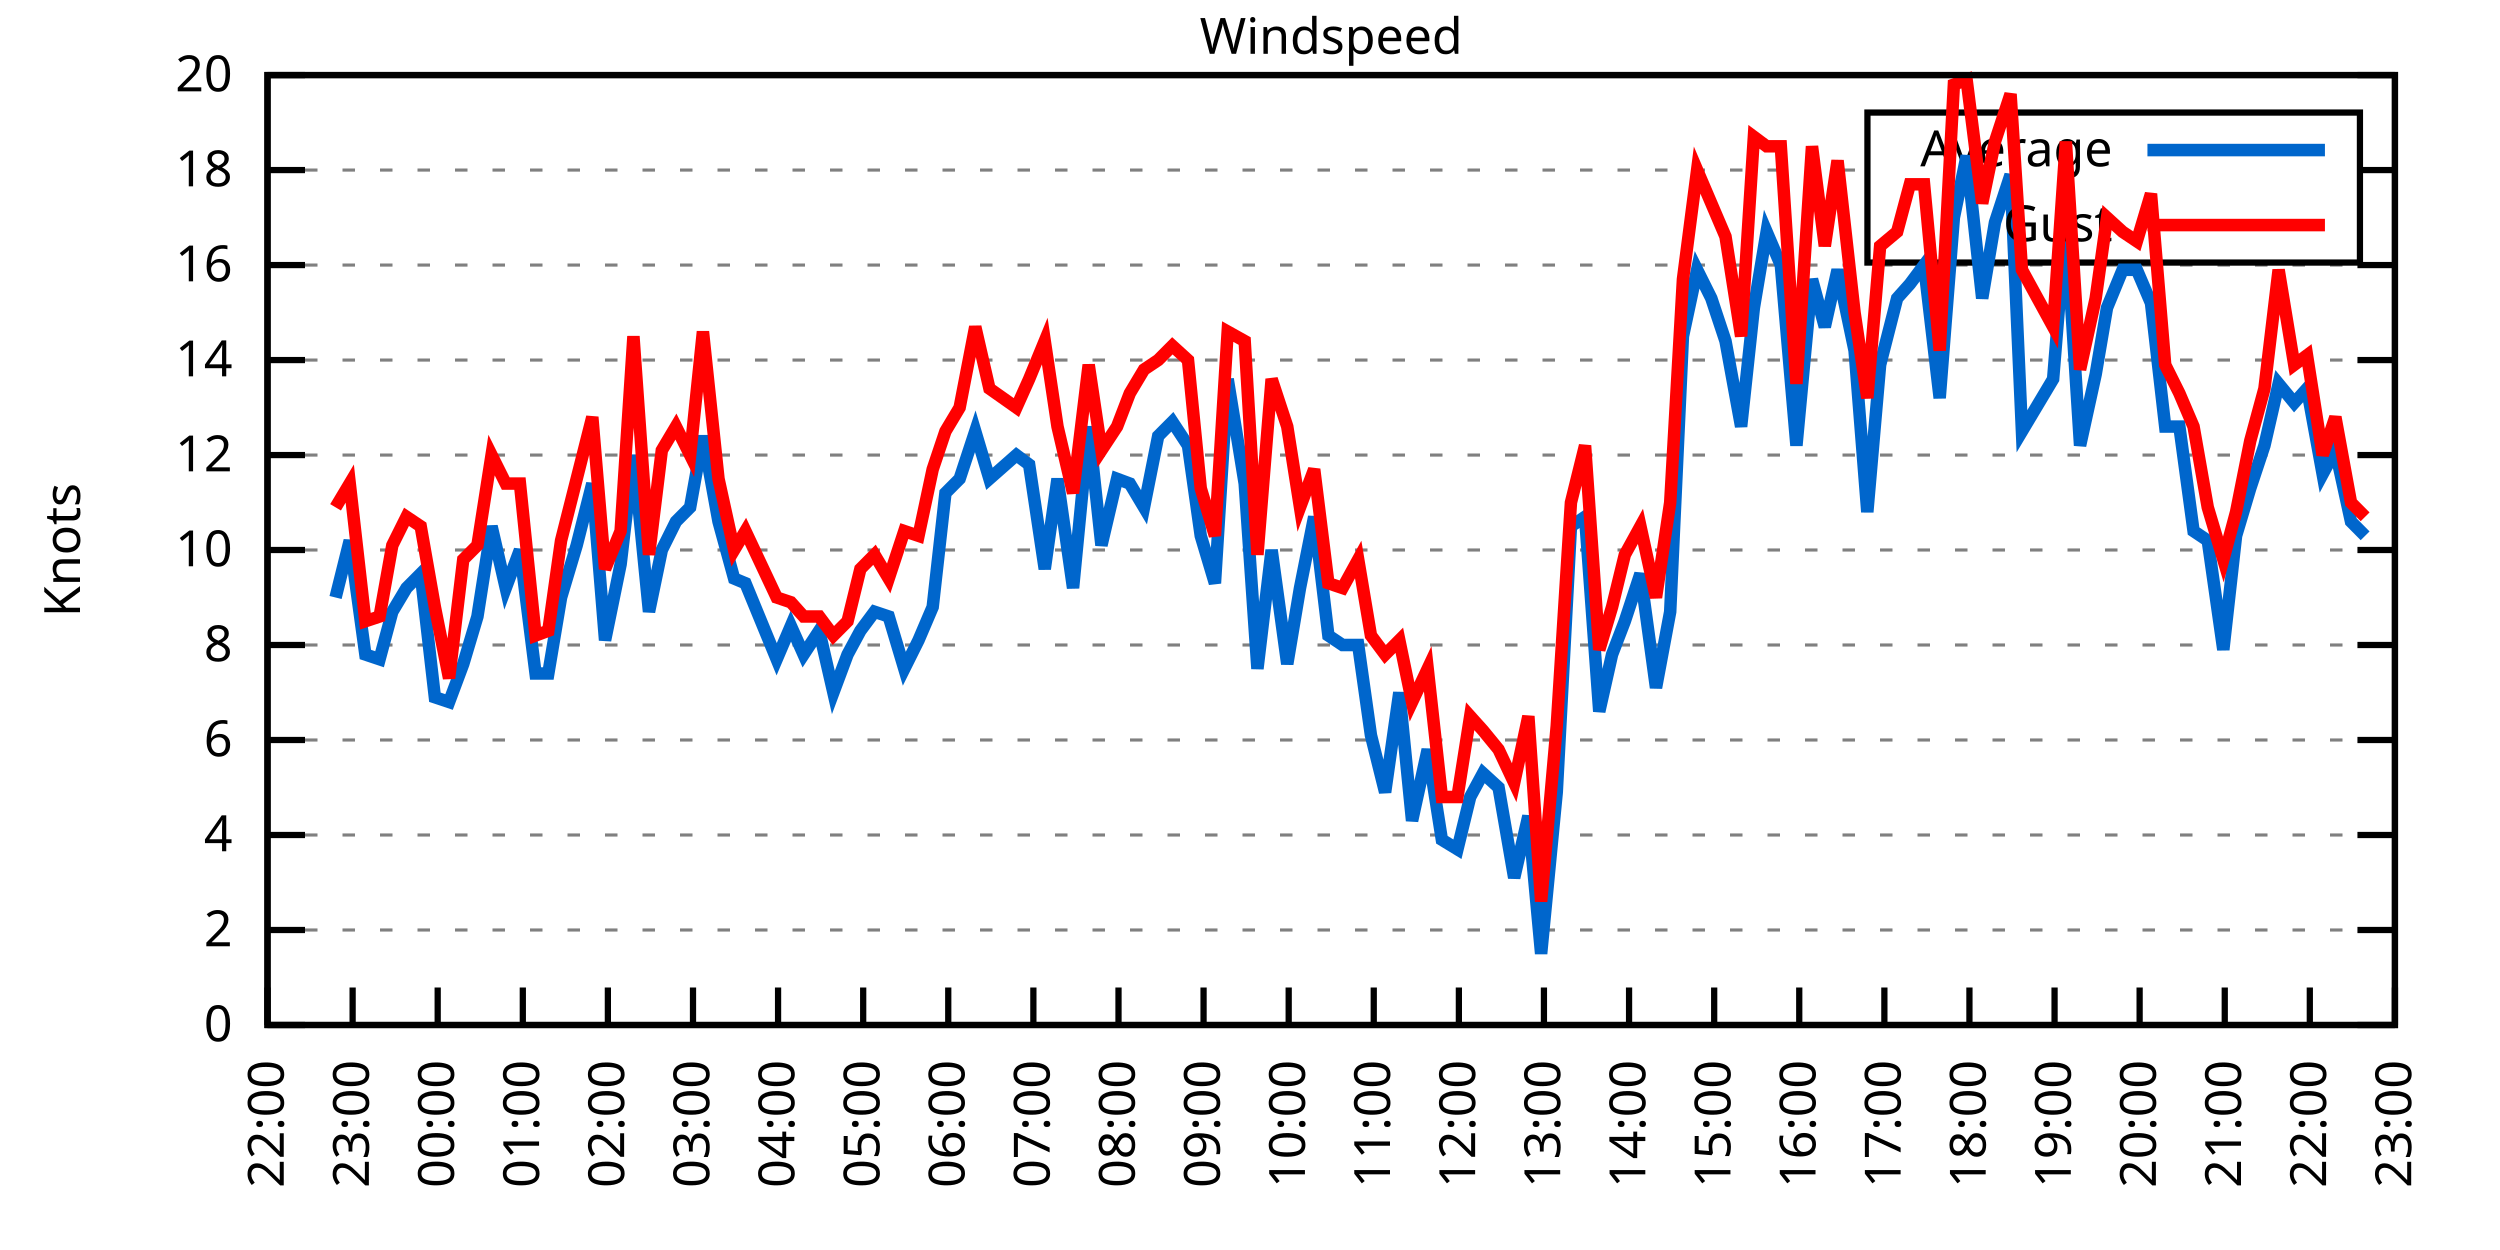
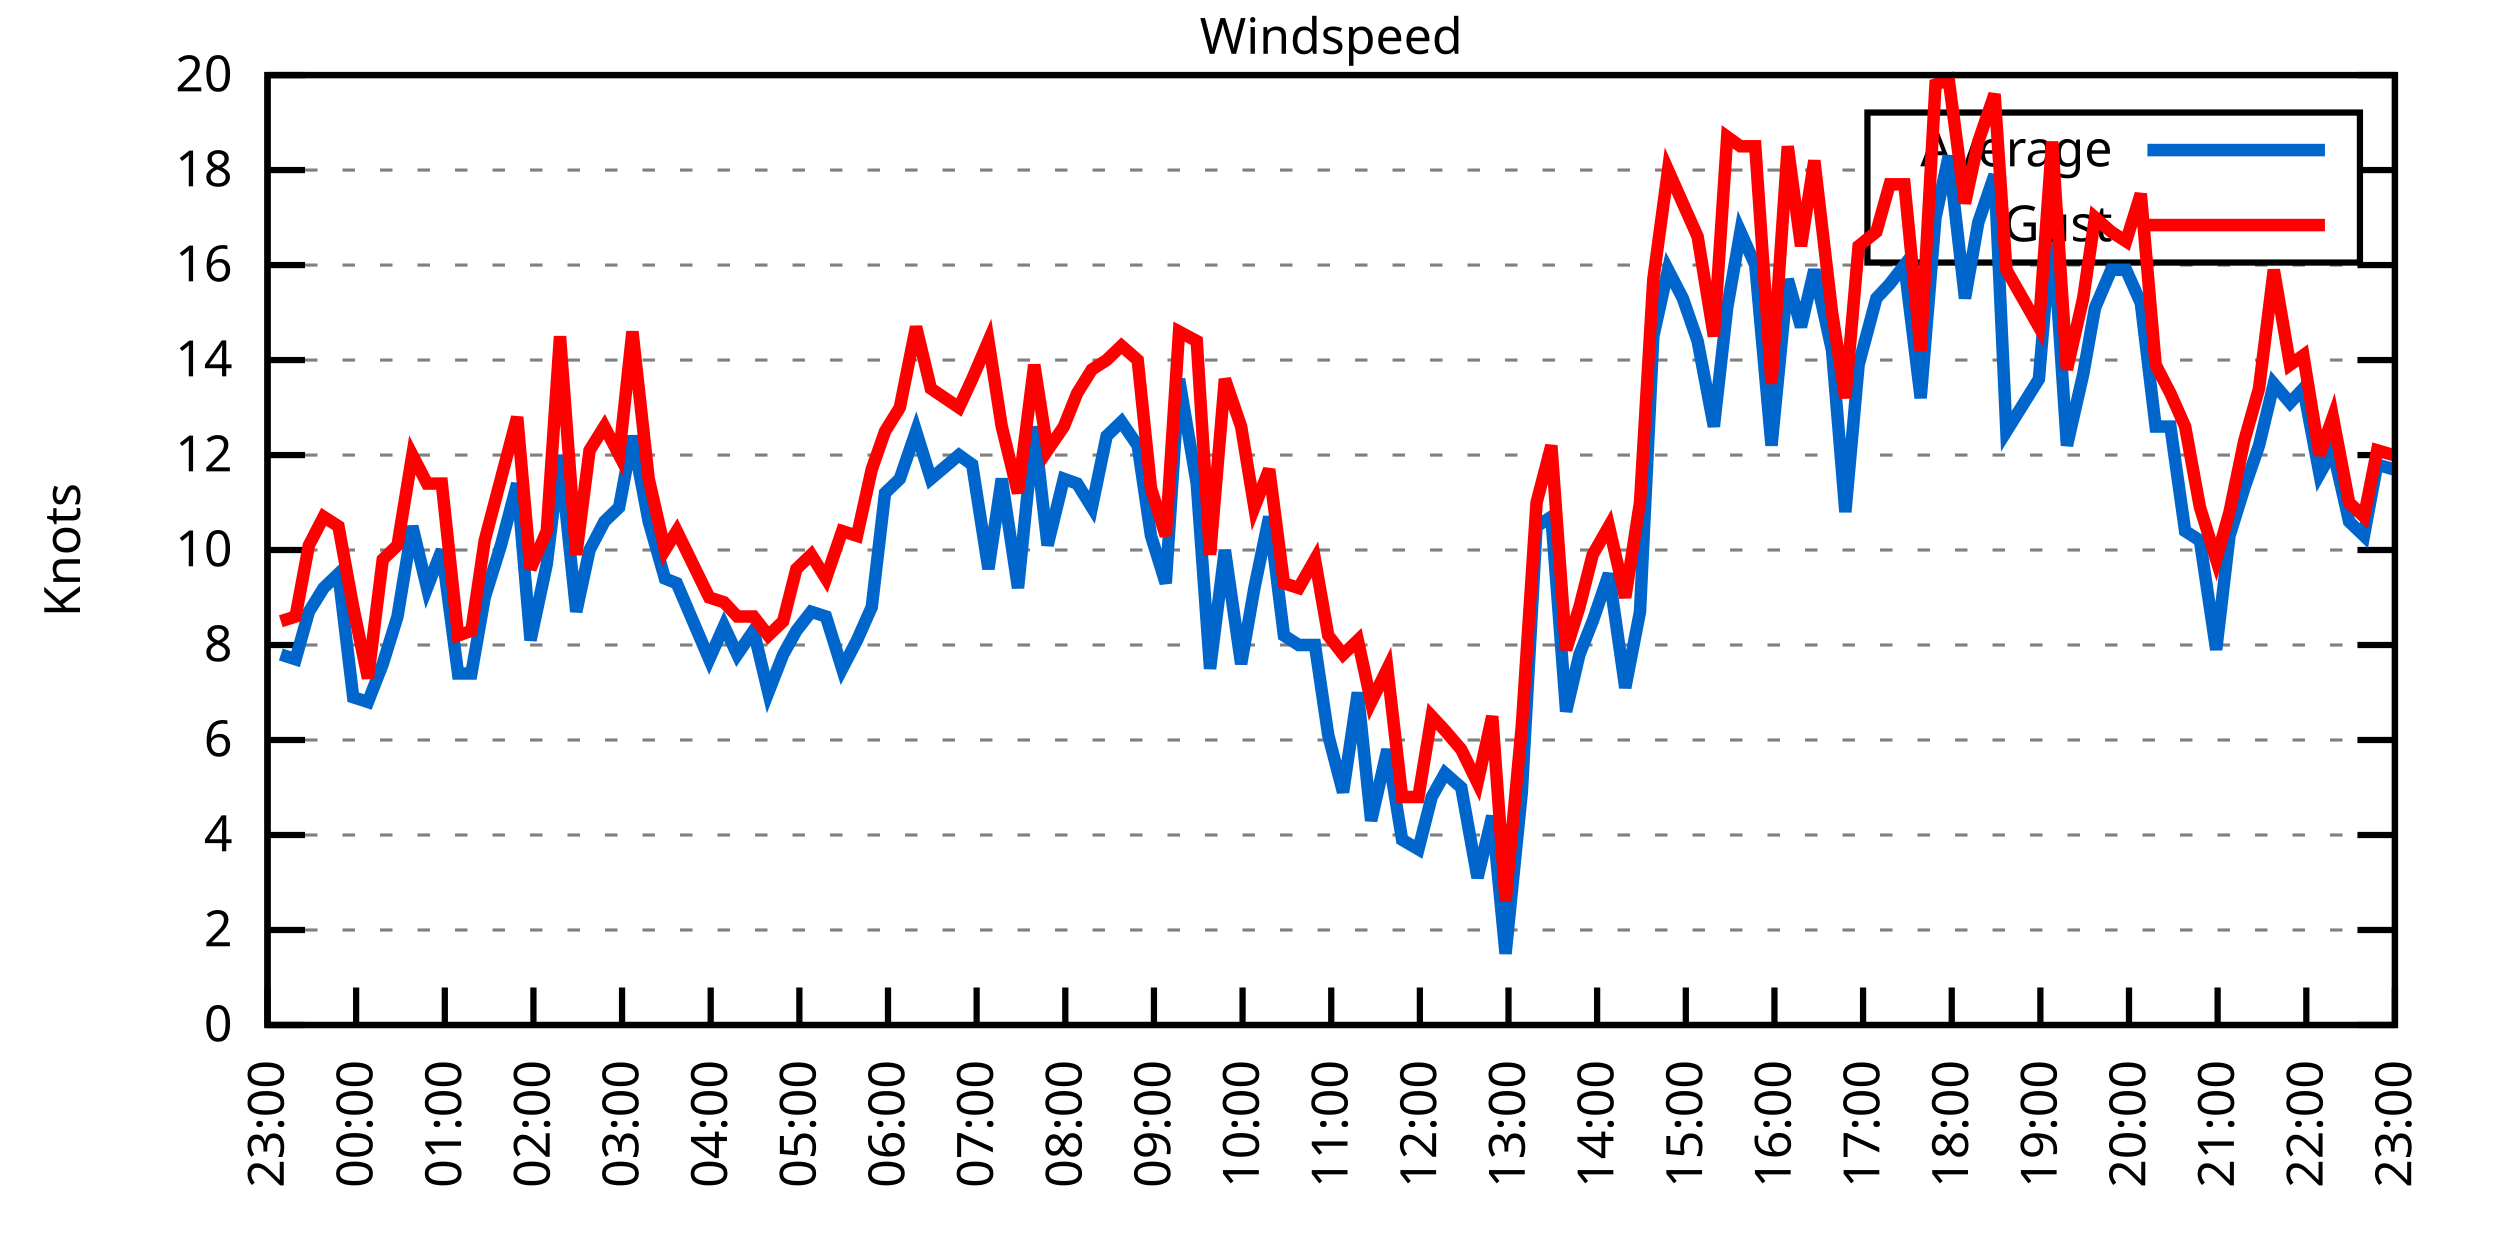
<svg xmlns="http://www.w3.org/2000/svg" xmlns:xlink="http://www.w3.org/1999/xlink" width="400" height="200" viewBox="0 0 400 200">
  <g id="gnuplot_canvas">
    <rect x="0" y="0" width="400" height="200" fill="none" />
    <defs>
      <circle id="gpDot" r="0.5" stroke-width="0.5" stroke="currentColor" />
      <path id="gpPt0" stroke-width="0.333" stroke="currentColor" d="M-1,0 h2 M0,-1 v2" />
      <path id="gpPt1" stroke-width="0.333" stroke="currentColor" d="M-1,-1 L1,1 M1,-1 L-1,1" />
      <path id="gpPt2" stroke-width="0.333" stroke="currentColor" d="M-1,0 L1,0 M0,-1 L0,1 M-1,-1 L1,1 M-1,1 L1,-1" />
      <rect id="gpPt3" stroke-width="0.333" stroke="currentColor" x="-1" y="-1" width="2" height="2" />
      <rect id="gpPt4" stroke-width="0.333" stroke="currentColor" fill="currentColor" x="-1" y="-1" width="2" height="2" />
      <circle id="gpPt5" stroke-width="0.333" stroke="currentColor" cx="0" cy="0" r="1" />
      <use xlink:href="#gpPt5" id="gpPt6" fill="currentColor" stroke="none" />
      <path id="gpPt7" stroke-width="0.333" stroke="currentColor" d="M0,-1.33 L-1.33,0.67 L1.33,0.67 z" />
      <use xlink:href="#gpPt7" id="gpPt8" fill="currentColor" stroke="none" />
      <use xlink:href="#gpPt7" id="gpPt9" stroke="currentColor" transform="rotate(180)" />
      <use xlink:href="#gpPt9" id="gpPt10" fill="currentColor" stroke="none" />
      <use xlink:href="#gpPt3" id="gpPt11" stroke="currentColor" transform="rotate(45)" />
      <use xlink:href="#gpPt11" id="gpPt12" fill="currentColor" stroke="none" />
      <path id="gpPt13" stroke-width="0.333" stroke="currentColor" d="M0,1.330 L1.265,0.411 L0.782,-1.067 L-0.782,-1.076 L-1.265,0.411 z" />
      <use xlink:href="#gpPt13" id="gpPt14" fill="currentColor" stroke="none" />
      <filter id="textbox" filterUnits="objectBoundingBox" x="0" y="0" height="1" width="1">
        <feFlood flood-color="white" flood-opacity="1" result="bgnd" />
        <feComposite in="SourceGraphic" in2="bgnd" operator="atop" />
      </filter>
      <filter id="greybox" filterUnits="objectBoundingBox" x="0" y="0" height="1" width="1">
        <feFlood flood-color="lightgrey" flood-opacity="1" result="grey" />
        <feComposite in="SourceGraphic" in2="grey" operator="atop" />
      </filter>
    </defs>
    <g fill="none" color="white" stroke="currentColor" stroke-width="1.00" stroke-linecap="butt" stroke-linejoin="miter">
</g>
    <g fill="none" color="black" stroke="currentColor" stroke-width="1.00" stroke-linecap="butt" stroke-linejoin="miter">
      <g stroke="none" shape-rendering="crispEdges">
        <polygon fill="rgb(255, 255, 255)" points="42.80,164.00 383.18,164.00 383.18,12.02 42.80,12.02 " />
      </g>
    </g>
    <g fill="none" color="black" stroke="currentColor" stroke-width="1.00" stroke-linecap="butt" stroke-linejoin="miter">
</g>
    <g fill="none" color="black" stroke="black" stroke-width="0.50" stroke-linecap="butt" stroke-linejoin="miter">
</g>
    <g fill="none" color="gray" stroke="currentColor" stroke-width="0.50" stroke-linecap="butt" stroke-linejoin="miter">
      <path stroke="gray" stroke-dasharray="2,4" class="gridline" d="M42.80,164.00 L383.19,164.00  " />
    </g>
    <g fill="none" color="gray" stroke="gray" stroke-width="1.00" stroke-linecap="butt" stroke-linejoin="miter">
</g>
    <g fill="none" color="black" stroke="currentColor" stroke-width="1.00" stroke-linecap="butt" stroke-linejoin="miter">
      <path stroke="black" d="M42.80,164.00 L48.80,164.00 M383.19,164.00 L377.19,164.00  " />
      <g transform="translate(37.20,166.60)" stroke="none" fill="black" font-family="Sans" font-size="8.00" text-anchor="end">
        <text>
          <tspan font-family="Sans"> 0</tspan>
        </text>
      </g>
    </g>
    <g fill="none" color="black" stroke="currentColor" stroke-width="1.00" stroke-linecap="butt" stroke-linejoin="miter">
</g>
    <g fill="none" color="black" stroke="black" stroke-width="0.50" stroke-linecap="butt" stroke-linejoin="miter">
</g>
    <g fill="none" color="gray" stroke="currentColor" stroke-width="0.50" stroke-linecap="butt" stroke-linejoin="miter">
      <path stroke="gray" stroke-dasharray="2,4" class="gridline" d="M42.80,148.80 L383.19,148.80  " />
    </g>
    <g fill="none" color="gray" stroke="gray" stroke-width="1.00" stroke-linecap="butt" stroke-linejoin="miter">
</g>
    <g fill="none" color="black" stroke="currentColor" stroke-width="1.00" stroke-linecap="butt" stroke-linejoin="miter">
      <path stroke="black" d="M42.80,148.80 L48.80,148.80 M383.19,148.80 L377.19,148.80  " />
      <g transform="translate(37.20,151.40)" stroke="none" fill="black" font-family="Sans" font-size="8.00" text-anchor="end">
        <text>
          <tspan font-family="Sans"> 2</tspan>
        </text>
      </g>
    </g>
    <g fill="none" color="black" stroke="currentColor" stroke-width="1.00" stroke-linecap="butt" stroke-linejoin="miter">
</g>
    <g fill="none" color="black" stroke="black" stroke-width="0.50" stroke-linecap="butt" stroke-linejoin="miter">
</g>
    <g fill="none" color="gray" stroke="currentColor" stroke-width="0.50" stroke-linecap="butt" stroke-linejoin="miter">
      <path stroke="gray" stroke-dasharray="2,4" class="gridline" d="M42.80,133.60 L383.19,133.60  " />
    </g>
    <g fill="none" color="gray" stroke="gray" stroke-width="1.00" stroke-linecap="butt" stroke-linejoin="miter">
</g>
    <g fill="none" color="black" stroke="currentColor" stroke-width="1.00" stroke-linecap="butt" stroke-linejoin="miter">
      <path stroke="black" d="M42.80,133.60 L48.80,133.60 M383.19,133.60 L377.19,133.60  " />
      <g transform="translate(37.20,136.20)" stroke="none" fill="black" font-family="Sans" font-size="8.00" text-anchor="end">
        <text>
          <tspan font-family="Sans"> 4</tspan>
        </text>
      </g>
    </g>
    <g fill="none" color="black" stroke="currentColor" stroke-width="1.00" stroke-linecap="butt" stroke-linejoin="miter">
</g>
    <g fill="none" color="black" stroke="black" stroke-width="0.50" stroke-linecap="butt" stroke-linejoin="miter">
</g>
    <g fill="none" color="gray" stroke="currentColor" stroke-width="0.50" stroke-linecap="butt" stroke-linejoin="miter">
      <path stroke="gray" stroke-dasharray="2,4" class="gridline" d="M42.80,118.40 L383.19,118.40  " />
    </g>
    <g fill="none" color="gray" stroke="gray" stroke-width="1.00" stroke-linecap="butt" stroke-linejoin="miter">
</g>
    <g fill="none" color="black" stroke="currentColor" stroke-width="1.00" stroke-linecap="butt" stroke-linejoin="miter">
      <path stroke="black" d="M42.80,118.40 L48.80,118.40 M383.19,118.40 L377.19,118.40  " />
      <g transform="translate(37.20,121.00)" stroke="none" fill="black" font-family="Sans" font-size="8.00" text-anchor="end">
        <text>
          <tspan font-family="Sans"> 6</tspan>
        </text>
      </g>
    </g>
    <g fill="none" color="black" stroke="currentColor" stroke-width="1.00" stroke-linecap="butt" stroke-linejoin="miter">
</g>
    <g fill="none" color="black" stroke="black" stroke-width="0.50" stroke-linecap="butt" stroke-linejoin="miter">
</g>
    <g fill="none" color="gray" stroke="currentColor" stroke-width="0.50" stroke-linecap="butt" stroke-linejoin="miter">
      <path stroke="gray" stroke-dasharray="2,4" class="gridline" d="M42.80,103.20 L383.19,103.20  " />
    </g>
    <g fill="none" color="gray" stroke="gray" stroke-width="1.00" stroke-linecap="butt" stroke-linejoin="miter">
</g>
    <g fill="none" color="black" stroke="currentColor" stroke-width="1.00" stroke-linecap="butt" stroke-linejoin="miter">
      <path stroke="black" d="M42.80,103.20 L48.80,103.20 M383.19,103.20 L377.19,103.20  " />
      <g transform="translate(37.20,105.80)" stroke="none" fill="black" font-family="Sans" font-size="8.00" text-anchor="end">
        <text>
          <tspan font-family="Sans"> 8</tspan>
        </text>
      </g>
    </g>
    <g fill="none" color="black" stroke="currentColor" stroke-width="1.00" stroke-linecap="butt" stroke-linejoin="miter">
</g>
    <g fill="none" color="black" stroke="black" stroke-width="0.50" stroke-linecap="butt" stroke-linejoin="miter">
</g>
    <g fill="none" color="gray" stroke="currentColor" stroke-width="0.50" stroke-linecap="butt" stroke-linejoin="miter">
      <path stroke="gray" stroke-dasharray="2,4" class="gridline" d="M42.80,88.00 L383.19,88.00  " />
    </g>
    <g fill="none" color="gray" stroke="gray" stroke-width="1.00" stroke-linecap="butt" stroke-linejoin="miter">
</g>
    <g fill="none" color="black" stroke="currentColor" stroke-width="1.00" stroke-linecap="butt" stroke-linejoin="miter">
      <path stroke="black" d="M42.80,88.00 L48.80,88.00 M383.19,88.00 L377.19,88.00  " />
      <g transform="translate(37.20,90.60)" stroke="none" fill="black" font-family="Sans" font-size="8.00" text-anchor="end">
        <text>
          <tspan font-family="Sans"> 10</tspan>
        </text>
      </g>
    </g>
    <g fill="none" color="black" stroke="currentColor" stroke-width="1.00" stroke-linecap="butt" stroke-linejoin="miter">
</g>
    <g fill="none" color="black" stroke="black" stroke-width="0.50" stroke-linecap="butt" stroke-linejoin="miter">
</g>
    <g fill="none" color="gray" stroke="currentColor" stroke-width="0.50" stroke-linecap="butt" stroke-linejoin="miter">
      <path stroke="gray" stroke-dasharray="2,4" class="gridline" d="M42.80,72.81 L383.19,72.81  " />
    </g>
    <g fill="none" color="gray" stroke="gray" stroke-width="1.00" stroke-linecap="butt" stroke-linejoin="miter">
</g>
    <g fill="none" color="black" stroke="currentColor" stroke-width="1.00" stroke-linecap="butt" stroke-linejoin="miter">
      <path stroke="black" d="M42.80,72.81 L48.80,72.81 M383.19,72.81 L377.19,72.81  " />
      <g transform="translate(37.20,75.41)" stroke="none" fill="black" font-family="Sans" font-size="8.00" text-anchor="end">
        <text>
          <tspan font-family="Sans"> 12</tspan>
        </text>
      </g>
    </g>
    <g fill="none" color="black" stroke="currentColor" stroke-width="1.00" stroke-linecap="butt" stroke-linejoin="miter">
</g>
    <g fill="none" color="black" stroke="black" stroke-width="0.50" stroke-linecap="butt" stroke-linejoin="miter">
</g>
    <g fill="none" color="gray" stroke="currentColor" stroke-width="0.50" stroke-linecap="butt" stroke-linejoin="miter">
      <path stroke="gray" stroke-dasharray="2,4" class="gridline" d="M42.80,57.61 L383.19,57.61  " />
    </g>
    <g fill="none" color="gray" stroke="gray" stroke-width="1.00" stroke-linecap="butt" stroke-linejoin="miter">
</g>
    <g fill="none" color="black" stroke="currentColor" stroke-width="1.00" stroke-linecap="butt" stroke-linejoin="miter">
      <path stroke="black" d="M42.80,57.61 L48.80,57.61 M383.19,57.61 L377.19,57.61  " />
      <g transform="translate(37.20,60.21)" stroke="none" fill="black" font-family="Sans" font-size="8.00" text-anchor="end">
        <text>
          <tspan font-family="Sans"> 14</tspan>
        </text>
      </g>
    </g>
    <g fill="none" color="black" stroke="currentColor" stroke-width="1.00" stroke-linecap="butt" stroke-linejoin="miter">
</g>
    <g fill="none" color="black" stroke="black" stroke-width="0.50" stroke-linecap="butt" stroke-linejoin="miter">
</g>
    <g fill="none" color="gray" stroke="currentColor" stroke-width="0.50" stroke-linecap="butt" stroke-linejoin="miter">
      <path stroke="gray" stroke-dasharray="2,4" class="gridline" d="M42.80,42.41 L383.19,42.41  " />
    </g>
    <g fill="none" color="gray" stroke="gray" stroke-width="1.00" stroke-linecap="butt" stroke-linejoin="miter">
</g>
    <g fill="none" color="black" stroke="currentColor" stroke-width="1.00" stroke-linecap="butt" stroke-linejoin="miter">
      <path stroke="black" d="M42.80,42.41 L48.80,42.41 M383.19,42.41 L377.19,42.41  " />
      <g transform="translate(37.20,45.01)" stroke="none" fill="black" font-family="Sans" font-size="8.00" text-anchor="end">
        <text>
          <tspan font-family="Sans"> 16</tspan>
        </text>
      </g>
    </g>
    <g fill="none" color="black" stroke="currentColor" stroke-width="1.00" stroke-linecap="butt" stroke-linejoin="miter">
</g>
    <g fill="none" color="black" stroke="black" stroke-width="0.50" stroke-linecap="butt" stroke-linejoin="miter">
</g>
    <g fill="none" color="gray" stroke="currentColor" stroke-width="0.50" stroke-linecap="butt" stroke-linejoin="miter">
      <path stroke="gray" stroke-dasharray="2,4" class="gridline" d="M42.80,27.21 L298.79,27.21 M377.59,27.21 L383.19,27.21  " />
    </g>
    <g fill="none" color="gray" stroke="gray" stroke-width="1.00" stroke-linecap="butt" stroke-linejoin="miter">
</g>
    <g fill="none" color="black" stroke="currentColor" stroke-width="1.00" stroke-linecap="butt" stroke-linejoin="miter">
      <path stroke="black" d="M42.80,27.21 L48.80,27.21 M383.19,27.21 L377.19,27.21  " />
      <g transform="translate(37.20,29.81)" stroke="none" fill="black" font-family="Sans" font-size="8.00" text-anchor="end">
        <text>
          <tspan font-family="Sans"> 18</tspan>
        </text>
      </g>
    </g>
    <g fill="none" color="black" stroke="currentColor" stroke-width="1.00" stroke-linecap="butt" stroke-linejoin="miter">
</g>
    <g fill="none" color="black" stroke="black" stroke-width="0.50" stroke-linecap="butt" stroke-linejoin="miter">
</g>
    <g fill="none" color="gray" stroke="currentColor" stroke-width="0.50" stroke-linecap="butt" stroke-linejoin="miter">
      <path stroke="gray" stroke-dasharray="2,4" class="gridline" d="M42.80,12.01 L383.19,12.01  " />
    </g>
    <g fill="none" color="gray" stroke="gray" stroke-width="1.00" stroke-linecap="butt" stroke-linejoin="miter">
</g>
    <g fill="none" color="black" stroke="currentColor" stroke-width="1.00" stroke-linecap="butt" stroke-linejoin="miter">
      <path stroke="black" d="M42.80,12.01 L48.80,12.01 M383.19,12.01 L377.19,12.01  " />
      <g transform="translate(37.20,14.61)" stroke="none" fill="black" font-family="Sans" font-size="8.00" text-anchor="end">
        <text>
          <tspan font-family="Sans"> 20</tspan>
        </text>
      </g>
    </g>
    <g fill="none" color="black" stroke="currentColor" stroke-width="1.00" stroke-linecap="butt" stroke-linejoin="miter">
      <path stroke="black" d="M42.80,164.00 L42.80,158.00  " />
      <g transform="translate(45.40,169.60) rotate(270.00)" stroke="none" fill="black" font-family="Sans" font-size="8.00" text-anchor="end">
        <text>
-           <tspan font-family="Sans">22:00</tspan>
-         </text>
-       </g>
-     </g>
-     <g fill="none" color="black" stroke="currentColor" stroke-width="1.00" stroke-linecap="butt" stroke-linejoin="miter">
-       <path stroke="black" d="M56.42,164.00 L56.42,158.00  " />
-       <g transform="translate(59.02,169.60) rotate(270.00)" stroke="none" fill="black" font-family="Sans" font-size="8.00" text-anchor="end">
-         <text>
          <tspan font-family="Sans">23:00</tspan>
        </text>
      </g>
    </g>
    <g fill="none" color="black" stroke="currentColor" stroke-width="1.00" stroke-linecap="butt" stroke-linejoin="miter">
-       <path stroke="black" d="M70.03,164.00 L70.03,158.00  " />
-       <g transform="translate(72.63,169.60) rotate(270.00)" stroke="none" fill="black" font-family="Sans" font-size="8.00" text-anchor="end">
+       <path stroke="black" d="M56.98,164.00 L56.98,158.00  " />
+       <g transform="translate(59.58,169.60) rotate(270.00)" stroke="none" fill="black" font-family="Sans" font-size="8.00" text-anchor="end">
        <text>
          <tspan font-family="Sans">00:00</tspan>
        </text>
      </g>
    </g>
    <g fill="none" color="black" stroke="currentColor" stroke-width="1.00" stroke-linecap="butt" stroke-linejoin="miter">
-       <path stroke="black" d="M83.65,164.00 L83.65,158.00  " />
-       <g transform="translate(86.25,169.60) rotate(270.00)" stroke="none" fill="black" font-family="Sans" font-size="8.00" text-anchor="end">
+       <path stroke="black" d="M71.17,164.00 L71.17,158.00  " />
+       <g transform="translate(73.77,169.60) rotate(270.00)" stroke="none" fill="black" font-family="Sans" font-size="8.00" text-anchor="end">
        <text>
          <tspan font-family="Sans">01:00</tspan>
        </text>
      </g>
    </g>
    <g fill="none" color="black" stroke="currentColor" stroke-width="1.00" stroke-linecap="butt" stroke-linejoin="miter">
-       <path stroke="black" d="M97.26,164.00 L97.26,158.00  " />
-       <g transform="translate(99.86,169.60) rotate(270.00)" stroke="none" fill="black" font-family="Sans" font-size="8.00" text-anchor="end">
+       <path stroke="black" d="M85.35,164.00 L85.35,158.00  " />
+       <g transform="translate(87.95,169.60) rotate(270.00)" stroke="none" fill="black" font-family="Sans" font-size="8.00" text-anchor="end">
        <text>
          <tspan font-family="Sans">02:00</tspan>
        </text>
      </g>
    </g>
    <g fill="none" color="black" stroke="currentColor" stroke-width="1.00" stroke-linecap="butt" stroke-linejoin="miter">
-       <path stroke="black" d="M110.88,164.00 L110.88,158.00  " />
-       <g transform="translate(113.48,169.60) rotate(270.00)" stroke="none" fill="black" font-family="Sans" font-size="8.00" text-anchor="end">
+       <path stroke="black" d="M99.53,164.00 L99.53,158.00  " />
+       <g transform="translate(102.13,169.60) rotate(270.00)" stroke="none" fill="black" font-family="Sans" font-size="8.00" text-anchor="end">
        <text>
          <tspan font-family="Sans">03:00</tspan>
        </text>
      </g>
    </g>
    <g fill="none" color="black" stroke="currentColor" stroke-width="1.00" stroke-linecap="butt" stroke-linejoin="miter">
-       <path stroke="black" d="M124.49,164.00 L124.49,158.00  " />
-       <g transform="translate(127.09,169.60) rotate(270.00)" stroke="none" fill="black" font-family="Sans" font-size="8.00" text-anchor="end">
+       <path stroke="black" d="M113.71,164.00 L113.71,158.00  " />
+       <g transform="translate(116.31,169.60) rotate(270.00)" stroke="none" fill="black" font-family="Sans" font-size="8.00" text-anchor="end">
        <text>
          <tspan font-family="Sans">04:00</tspan>
        </text>
      </g>
    </g>
    <g fill="none" color="black" stroke="currentColor" stroke-width="1.00" stroke-linecap="butt" stroke-linejoin="miter">
-       <path stroke="black" d="M138.11,164.00 L138.11,158.00  " />
-       <g transform="translate(140.71,169.60) rotate(270.00)" stroke="none" fill="black" font-family="Sans" font-size="8.00" text-anchor="end">
+       <path stroke="black" d="M127.90,164.00 L127.90,158.00  " />
+       <g transform="translate(130.50,169.60) rotate(270.00)" stroke="none" fill="black" font-family="Sans" font-size="8.00" text-anchor="end">
        <text>
          <tspan font-family="Sans">05:00</tspan>
        </text>
      </g>
    </g>
    <g fill="none" color="black" stroke="currentColor" stroke-width="1.00" stroke-linecap="butt" stroke-linejoin="miter">
-       <path stroke="black" d="M151.72,164.00 L151.72,158.00  " />
-       <g transform="translate(154.32,169.60) rotate(270.00)" stroke="none" fill="black" font-family="Sans" font-size="8.00" text-anchor="end">
+       <path stroke="black" d="M142.08,164.00 L142.08,158.00  " />
+       <g transform="translate(144.68,169.60) rotate(270.00)" stroke="none" fill="black" font-family="Sans" font-size="8.00" text-anchor="end">
        <text>
          <tspan font-family="Sans">06:00</tspan>
        </text>
      </g>
    </g>
    <g fill="none" color="black" stroke="currentColor" stroke-width="1.00" stroke-linecap="butt" stroke-linejoin="miter">
-       <path stroke="black" d="M165.34,164.00 L165.34,158.00  " />
-       <g transform="translate(167.94,169.60) rotate(270.00)" stroke="none" fill="black" font-family="Sans" font-size="8.00" text-anchor="end">
+       <path stroke="black" d="M156.26,164.00 L156.26,158.00  " />
+       <g transform="translate(158.86,169.60) rotate(270.00)" stroke="none" fill="black" font-family="Sans" font-size="8.00" text-anchor="end">
        <text>
          <tspan font-family="Sans">07:00</tspan>
        </text>
      </g>
    </g>
    <g fill="none" color="black" stroke="currentColor" stroke-width="1.00" stroke-linecap="butt" stroke-linejoin="miter">
-       <path stroke="black" d="M178.96,164.00 L178.96,158.00  " />
-       <g transform="translate(181.56,169.60) rotate(270.00)" stroke="none" fill="black" font-family="Sans" font-size="8.00" text-anchor="end">
+       <path stroke="black" d="M170.45,164.00 L170.45,158.00  " />
+       <g transform="translate(173.05,169.60) rotate(270.00)" stroke="none" fill="black" font-family="Sans" font-size="8.00" text-anchor="end">
        <text>
          <tspan font-family="Sans">08:00</tspan>
        </text>
      </g>
    </g>
    <g fill="none" color="black" stroke="currentColor" stroke-width="1.00" stroke-linecap="butt" stroke-linejoin="miter">
-       <path stroke="black" d="M192.57,164.00 L192.57,158.00  " />
-       <g transform="translate(195.17,169.60) rotate(270.00)" stroke="none" fill="black" font-family="Sans" font-size="8.00" text-anchor="end">
+       <path stroke="black" d="M184.63,164.00 L184.63,158.00  " />
+       <g transform="translate(187.23,169.60) rotate(270.00)" stroke="none" fill="black" font-family="Sans" font-size="8.00" text-anchor="end">
        <text>
          <tspan font-family="Sans">09:00</tspan>
        </text>
      </g>
    </g>
    <g fill="none" color="black" stroke="currentColor" stroke-width="1.00" stroke-linecap="butt" stroke-linejoin="miter">
-       <path stroke="black" d="M206.19,164.00 L206.19,158.00  " />
-       <g transform="translate(208.79,169.60) rotate(270.00)" stroke="none" fill="black" font-family="Sans" font-size="8.00" text-anchor="end">
+       <path stroke="black" d="M198.81,164.00 L198.81,158.00  " />
+       <g transform="translate(201.41,169.60) rotate(270.00)" stroke="none" fill="black" font-family="Sans" font-size="8.00" text-anchor="end">
        <text>
          <tspan font-family="Sans">10:00</tspan>
        </text>
      </g>
    </g>
    <g fill="none" color="black" stroke="currentColor" stroke-width="1.00" stroke-linecap="butt" stroke-linejoin="miter">
-       <path stroke="black" d="M219.80,164.00 L219.80,158.00  " />
-       <g transform="translate(222.40,169.60) rotate(270.00)" stroke="none" fill="black" font-family="Sans" font-size="8.00" text-anchor="end">
+       <path stroke="black" d="M213.00,164.00 L213.00,158.00  " />
+       <g transform="translate(215.60,169.60) rotate(270.00)" stroke="none" fill="black" font-family="Sans" font-size="8.00" text-anchor="end">
        <text>
          <tspan font-family="Sans">11:00</tspan>
        </text>
      </g>
    </g>
    <g fill="none" color="black" stroke="currentColor" stroke-width="1.00" stroke-linecap="butt" stroke-linejoin="miter">
-       <path stroke="black" d="M233.42,164.00 L233.42,158.00  " />
-       <g transform="translate(236.02,169.60) rotate(270.00)" stroke="none" fill="black" font-family="Sans" font-size="8.00" text-anchor="end">
+       <path stroke="black" d="M227.18,164.00 L227.18,158.00  " />
+       <g transform="translate(229.78,169.60) rotate(270.00)" stroke="none" fill="black" font-family="Sans" font-size="8.00" text-anchor="end">
        <text>
          <tspan font-family="Sans">12:00</tspan>
        </text>
      </g>
    </g>
    <g fill="none" color="black" stroke="currentColor" stroke-width="1.00" stroke-linecap="butt" stroke-linejoin="miter">
-       <path stroke="black" d="M247.03,164.00 L247.03,158.00  " />
-       <g transform="translate(249.63,169.60) rotate(270.00)" stroke="none" fill="black" font-family="Sans" font-size="8.00" text-anchor="end">
+       <path stroke="black" d="M241.36,164.00 L241.36,158.00  " />
+       <g transform="translate(243.96,169.60) rotate(270.00)" stroke="none" fill="black" font-family="Sans" font-size="8.00" text-anchor="end">
        <text>
          <tspan font-family="Sans">13:00</tspan>
        </text>
      </g>
    </g>
    <g fill="none" color="black" stroke="currentColor" stroke-width="1.00" stroke-linecap="butt" stroke-linejoin="miter">
-       <path stroke="black" d="M260.65,164.00 L260.65,158.00  " />
-       <g transform="translate(263.25,169.60) rotate(270.00)" stroke="none" fill="black" font-family="Sans" font-size="8.00" text-anchor="end">
+       <path stroke="black" d="M255.54,164.00 L255.54,158.00  " />
+       <g transform="translate(258.14,169.60) rotate(270.00)" stroke="none" fill="black" font-family="Sans" font-size="8.00" text-anchor="end">
        <text>
          <tspan font-family="Sans">14:00</tspan>
        </text>
      </g>
    </g>
    <g fill="none" color="black" stroke="currentColor" stroke-width="1.00" stroke-linecap="butt" stroke-linejoin="miter">
-       <path stroke="black" d="M274.27,164.00 L274.27,158.00  " />
-       <g transform="translate(276.87,169.60) rotate(270.00)" stroke="none" fill="black" font-family="Sans" font-size="8.00" text-anchor="end">
+       <path stroke="black" d="M269.73,164.00 L269.73,158.00  " />
+       <g transform="translate(272.33,169.60) rotate(270.00)" stroke="none" fill="black" font-family="Sans" font-size="8.00" text-anchor="end">
        <text>
          <tspan font-family="Sans">15:00</tspan>
        </text>
      </g>
    </g>
    <g fill="none" color="black" stroke="currentColor" stroke-width="1.00" stroke-linecap="butt" stroke-linejoin="miter">
-       <path stroke="black" d="M287.88,164.00 L287.88,158.00  " />
-       <g transform="translate(290.48,169.60) rotate(270.00)" stroke="none" fill="black" font-family="Sans" font-size="8.00" text-anchor="end">
+       <path stroke="black" d="M283.91,164.00 L283.91,158.00  " />
+       <g transform="translate(286.51,169.60) rotate(270.00)" stroke="none" fill="black" font-family="Sans" font-size="8.00" text-anchor="end">
        <text>
          <tspan font-family="Sans">16:00</tspan>
        </text>
      </g>
    </g>
    <g fill="none" color="black" stroke="currentColor" stroke-width="1.00" stroke-linecap="butt" stroke-linejoin="miter">
-       <path stroke="black" d="M301.50,164.00 L301.50,158.00  " />
-       <g transform="translate(304.10,169.60) rotate(270.00)" stroke="none" fill="black" font-family="Sans" font-size="8.00" text-anchor="end">
+       <path stroke="black" d="M298.09,164.00 L298.09,158.00  " />
+       <g transform="translate(300.69,169.60) rotate(270.00)" stroke="none" fill="black" font-family="Sans" font-size="8.00" text-anchor="end">
        <text>
          <tspan font-family="Sans">17:00</tspan>
        </text>
      </g>
    </g>
    <g fill="none" color="black" stroke="currentColor" stroke-width="1.00" stroke-linecap="butt" stroke-linejoin="miter">
-       <path stroke="black" d="M315.11,164.00 L315.11,158.00  " />
-       <g transform="translate(317.71,169.60) rotate(270.00)" stroke="none" fill="black" font-family="Sans" font-size="8.00" text-anchor="end">
+       <path stroke="black" d="M312.28,164.00 L312.28,158.00  " />
+       <g transform="translate(314.88,169.60) rotate(270.00)" stroke="none" fill="black" font-family="Sans" font-size="8.00" text-anchor="end">
        <text>
          <tspan font-family="Sans">18:00</tspan>
        </text>
      </g>
    </g>
    <g fill="none" color="black" stroke="currentColor" stroke-width="1.00" stroke-linecap="butt" stroke-linejoin="miter">
-       <path stroke="black" d="M328.73,164.00 L328.73,158.00  " />
-       <g transform="translate(331.33,169.60) rotate(270.00)" stroke="none" fill="black" font-family="Sans" font-size="8.00" text-anchor="end">
+       <path stroke="black" d="M326.46,164.00 L326.46,158.00  " />
+       <g transform="translate(329.06,169.60) rotate(270.00)" stroke="none" fill="black" font-family="Sans" font-size="8.00" text-anchor="end">
        <text>
          <tspan font-family="Sans">19:00</tspan>
        </text>
      </g>
    </g>
    <g fill="none" color="black" stroke="currentColor" stroke-width="1.00" stroke-linecap="butt" stroke-linejoin="miter">
-       <path stroke="black" d="M342.34,164.00 L342.34,158.00  " />
-       <g transform="translate(344.94,169.60) rotate(270.00)" stroke="none" fill="black" font-family="Sans" font-size="8.00" text-anchor="end">
+       <path stroke="black" d="M340.64,164.00 L340.64,158.00  " />
+       <g transform="translate(343.24,169.60) rotate(270.00)" stroke="none" fill="black" font-family="Sans" font-size="8.00" text-anchor="end">
        <text>
          <tspan font-family="Sans">20:00</tspan>
        </text>
      </g>
    </g>
    <g fill="none" color="black" stroke="currentColor" stroke-width="1.00" stroke-linecap="butt" stroke-linejoin="miter">
-       <path stroke="black" d="M355.96,164.00 L355.96,158.00  " />
-       <g transform="translate(358.56,169.60) rotate(270.00)" stroke="none" fill="black" font-family="Sans" font-size="8.00" text-anchor="end">
+       <path stroke="black" d="M354.82,164.00 L354.82,158.00  " />
+       <g transform="translate(357.42,169.60) rotate(270.00)" stroke="none" fill="black" font-family="Sans" font-size="8.00" text-anchor="end">
        <text>
          <tspan font-family="Sans">21:00</tspan>
        </text>
      </g>
    </g>
    <g fill="none" color="black" stroke="currentColor" stroke-width="1.00" stroke-linecap="butt" stroke-linejoin="miter">
-       <path stroke="black" d="M369.57,164.00 L369.57,158.00  " />
-       <g transform="translate(372.17,169.60) rotate(270.00)" stroke="none" fill="black" font-family="Sans" font-size="8.00" text-anchor="end">
+       <path stroke="black" d="M369.01,164.00 L369.01,158.00  " />
+       <g transform="translate(371.61,169.60) rotate(270.00)" stroke="none" fill="black" font-family="Sans" font-size="8.00" text-anchor="end">
        <text>
          <tspan font-family="Sans">22:00</tspan>
        </text>
      </g>
    </g>
    <g fill="none" color="black" stroke="currentColor" stroke-width="1.00" stroke-linecap="butt" stroke-linejoin="miter">
      <path stroke="black" d="M383.19,164.00 L383.19,158.00  " />
      <g transform="translate(385.79,169.60) rotate(270.00)" stroke="none" fill="black" font-family="Sans" font-size="8.00" text-anchor="end">
        <text>
          <tspan font-family="Sans">23:00</tspan>
        </text>
      </g>
    </g>
    <g fill="none" color="black" stroke="currentColor" stroke-width="1.00" stroke-linecap="butt" stroke-linejoin="miter">
</g>
    <g fill="none" color="black" stroke="currentColor" stroke-width="1.00" stroke-linecap="butt" stroke-linejoin="miter">
      <path stroke="black" d="M42.80,12.01 L42.80,164.00 L383.19,164.00 L383.19,12.01 L42.80,12.01 Z  " />
    </g>
    <g fill="none" color="black" stroke="currentColor" stroke-width="1.00" stroke-linecap="butt" stroke-linejoin="miter">
</g>
    <g fill="none" color="black" stroke="currentColor" stroke-width="1.00" stroke-linecap="butt" stroke-linejoin="miter">
      <path stroke="black" d="M298.79,42.01 L298.79,18.01 L377.59,18.01 L377.59,42.01 L298.79,42.01 Z  " />
    </g>
    <g id="Windspeed_plot_1">
      <g fill="none" color="white" stroke="black" stroke-width="2.00" stroke-linecap="butt" stroke-linejoin="miter">
</g>
      <g fill="none" color="black" stroke="currentColor" stroke-width="2.00" stroke-linecap="butt" stroke-linejoin="miter">
        <g transform="translate(337.99,26.61)" stroke="none" fill="black" font-family="Sans" font-size="8.00" text-anchor="end">
          <text>
            <tspan font-family="Sans">Average</tspan>
          </text>
        </g>
      </g>
      <g fill="none" color="black" stroke="currentColor" stroke-width="2.00" stroke-linecap="butt" stroke-linejoin="miter">
-         <path stroke="rgb(  0, 102, 204)" d="M343.59,24.01 L371.99,24.01 M53.69,95.60 L55.96,86.49 L58.46,104.72 L60.73,105.48 L62.77,97.88 L65.04,94.08   L67.31,91.80 L69.58,111.56 L71.85,112.32 L74.12,106.24 L76.39,98.64 L78.65,84.21 L80.92,94.08 L83.19,88.00   L85.69,107.76 L87.73,107.76 L89.77,95.60 L92.27,87.25 L94.77,77.37 L96.81,102.44 L99.30,90.28 L101.35,72.81   L103.84,97.88 L105.89,88.00 L108.15,83.45 L110.42,81.17 L112.47,69.77 L114.96,83.45 L117.46,92.56 L119.27,93.32   L124.27,105.48 L126.54,100.16 L128.58,104.72 L131.07,100.92 L133.34,110.80 L135.61,104.72 L137.66,100.92 L139.92,97.88   L142.19,98.64 L144.69,107.00 L146.96,102.44 L149.23,97.12 L151.27,78.89 L153.54,76.61 L156.04,69.01 L158.31,76.61   L162.62,72.81 L164.66,74.33 L167.16,91.04 L169.20,76.61 L171.69,94.08 L174.19,68.25 L176.23,87.25 L178.73,76.61   L180.77,77.37 L183.04,81.17 L185.31,69.77 L187.58,67.49 L190.08,71.29 L192.12,85.73 L194.39,93.32 L196.43,60.65   L199.15,77.37 L201.19,107.00 L203.46,88.00 L205.96,106.24 L208.00,94.08 L210.27,82.69 L212.54,101.68 L214.81,103.20   L217.31,103.20 L219.35,117.64 L221.62,126.76 L223.89,110.80 L225.93,131.32 L228.43,119.92 L230.70,134.36 L233.19,135.88   L235.23,127.52 L237.28,123.72 L239.77,126.00 L242.27,140.44 L244.54,130.56 L246.58,152.60 L249.08,126.76 L251.35,84.21   L253.61,82.69 L255.88,113.84 L257.93,104.72 L259.97,99.40 L262.47,91.80 L264.96,110.04 L267.23,97.88 L269.27,53.81   L271.54,43.17 L273.81,47.73 L276.08,54.57 L278.58,68.25 L280.62,49.25 L282.66,37.09 L284.93,42.41 L287.43,71.29   L289.92,44.69 L291.97,52.29 L294.01,43.17 L296.73,56.09 L298.77,81.93 L300.82,58.37 L303.54,47.73 L305.58,45.45   L307.85,42.41 L310.35,63.69 L312.62,34.81 L314.66,24.93 L317.15,47.73 L319.20,35.57 L321.69,27.97 L323.51,69.01   L328.50,60.65 L330.54,35.57 L332.81,71.29 L335.31,59.89 L337.12,49.25 L339.62,43.17 L341.89,43.17 L344.16,48.49   L346.43,68.25 L348.70,68.25 L350.97,84.97 L353.24,86.49 L355.73,103.96 L357.77,85.73 L360.04,78.13 L362.31,71.29   L364.58,61.41 L367.08,64.45 L369.12,62.17 L371.62,75.85 L373.66,72.05 L376.16,83.45 L378.42,85.73  " />
+         <path stroke="rgb(  0, 102, 204)" d="M343.59,24.01 L371.99,24.01 M44.93,104.72 L47.29,105.48 L49.42,97.88 L51.78,94.08 L54.15,91.80 L56.51,111.56   L58.87,112.32 L61.24,106.24 L63.60,98.64 L65.97,84.21 L68.33,94.08 L70.69,88.00 L73.29,107.76 L75.42,107.76   L77.55,95.60 L80.15,87.25 L82.75,77.37 L84.88,102.44 L87.48,90.28 L89.60,72.81 L92.20,97.88 L94.33,88.00   L96.70,83.45 L99.06,81.17 L101.19,69.77 L103.79,83.45 L106.39,92.56 L108.28,93.32 L113.48,105.48 L115.84,100.16   L117.97,104.72 L120.57,100.92 L122.93,110.80 L125.30,104.72 L127.42,100.92 L129.79,97.88 L132.15,98.64 L134.75,107.00   L137.12,102.44 L139.48,97.12 L141.61,78.89 L143.97,76.61 L146.57,69.01 L148.94,76.61 L153.43,72.81 L155.55,74.33   L158.15,91.04 L160.28,76.61 L162.88,94.08 L165.48,68.25 L167.61,87.25 L170.21,76.61 L172.34,77.37 L174.70,81.17   L177.06,69.77 L179.43,67.49 L182.03,71.29 L184.16,85.73 L186.52,93.32 L188.65,60.65 L191.48,77.37 L193.61,107.00   L195.98,88.00 L198.58,106.24 L200.70,94.08 L203.07,82.69 L205.43,101.68 L207.79,103.20 L210.39,103.20 L212.52,117.64   L214.89,126.76 L217.25,110.80 L219.38,131.32 L221.98,119.92 L224.34,134.36 L226.94,135.88 L229.07,127.52 L231.20,123.72   L233.80,126.00 L236.40,140.44 L238.76,130.56 L240.89,152.60 L243.49,126.76 L245.85,84.21 L248.22,82.69 L250.58,113.84   L252.71,104.72 L254.83,99.40 L257.43,91.80 L260.04,110.04 L262.40,97.88 L264.53,53.81 L266.89,43.17 L269.25,47.73   L271.62,54.57 L274.22,68.25 L276.35,49.25 L278.47,37.09 L280.84,42.41 L283.44,71.29 L286.04,44.69 L288.16,52.29   L290.29,43.17 L293.13,56.09 L295.26,81.93 L297.38,58.37 L300.22,47.73 L302.35,45.45 L304.71,42.41 L307.31,63.69   L309.68,34.81 L311.80,24.93 L314.40,47.73 L316.53,35.57 L319.13,27.97 L321.02,69.01 L326.22,60.65 L328.35,35.57   L330.71,71.29 L333.31,59.89 L335.20,49.25 L337.80,43.17 L340.17,43.17 L342.53,48.49 L344.90,68.25 L347.26,68.25   L349.62,84.97 L351.99,86.49 L354.59,103.96 L356.72,85.73 L359.08,78.13 L361.44,71.29 L363.81,61.41 L366.41,64.45   L368.53,62.17 L371.13,75.85 L373.26,72.05 L375.86,83.45 L378.23,85.73 L380.35,74.33 L382.95,75.09  " />
      </g>
    </g>
    <g id="Windspeed_plot_2">
      <g fill="none" color="black" stroke="currentColor" stroke-width="2.00" stroke-linecap="butt" stroke-linejoin="miter">
        <g transform="translate(337.99,38.61)" stroke="none" fill="black" font-family="Sans" font-size="8.00" text-anchor="end">
          <text>
            <tspan font-family="Sans">Gust</tspan>
          </text>
        </g>
      </g>
      <g fill="none" color="black" stroke="currentColor" stroke-width="2.00" stroke-linecap="butt" stroke-linejoin="miter">
-         <path stroke="rgb(255,   0,   0)" d="M343.59,36.01 L371.99,36.01 M53.69,81.17 L55.96,77.37 L58.46,99.40 L60.73,98.64 L62.77,87.25 L65.04,82.69   L67.31,84.21 L69.58,97.12 L71.85,108.52 L74.12,89.52 L76.39,87.25 L78.65,72.81 L80.92,77.37 L83.19,77.37   L85.69,101.68 L87.73,100.92 L89.77,86.49 L92.27,76.61 L94.77,66.73 L96.81,91.04 L99.30,84.97 L101.35,53.81   L103.84,88.76 L105.89,72.05 L108.15,68.25 L110.42,72.81 L112.47,53.05 L114.96,76.61 L117.46,88.00 L119.27,84.97   L124.27,95.60 L126.54,96.36 L128.58,98.64 L131.07,98.64 L133.34,101.68 L135.61,99.40 L137.66,91.04 L139.92,88.76   L142.19,92.56 L144.69,84.97 L146.96,85.73 L149.23,75.09 L151.27,69.01 L153.54,65.21 L156.04,52.29 L158.31,62.17   L162.62,65.21 L164.66,60.65 L167.16,54.57 L169.20,68.25 L171.69,78.89 L174.19,58.37 L176.23,72.05 L178.73,68.25   L180.77,62.93 L183.04,59.13 L185.31,57.61 L187.58,55.33 L190.08,57.61 L192.12,78.13 L194.39,85.73 L196.43,53.05   L199.15,54.57 L201.19,88.76 L203.46,60.65 L205.96,68.25 L208.00,81.17 L210.27,75.09 L212.54,93.32 L214.81,94.08   L217.31,89.52 L219.35,101.68 L221.62,104.72 L223.89,102.44 L225.93,112.32 L228.43,107.00 L230.70,127.52 L233.19,127.52   L235.23,114.60 L237.28,116.88 L239.77,119.92 L242.27,125.24 L244.54,114.60 L246.58,144.24 L249.08,116.12 L251.35,80.41   L253.61,71.29 L255.88,103.96 L257.93,97.12 L259.97,88.76 L262.47,84.21 L264.96,95.60 L267.23,80.41 L269.27,44.69   L271.54,27.21 L273.81,32.53 L276.08,37.85 L278.58,53.81 L280.62,21.89 L282.66,23.41 L284.93,23.41 L287.43,61.41   L289.92,23.41 L291.97,39.37 L294.01,25.69 L296.73,50.01 L298.77,63.69 L300.82,39.37 L303.54,37.09 L305.58,29.49   L307.85,29.49 L310.35,56.09 L312.62,13.53 L314.66,12.77 L317.15,32.53 L319.20,22.65 L321.69,15.05 L323.51,43.17   L328.50,52.29 L330.54,22.65 L332.81,59.13 L335.31,47.73 L337.12,34.81 L339.62,37.09 L341.89,38.61 L344.16,31.01   L346.43,58.37 L348.70,62.93 L350.97,68.25 L353.24,81.17 L355.73,89.52 L357.77,81.93 L360.04,70.53 L362.31,62.17   L364.58,43.17 L367.08,58.37 L369.12,56.85 L371.62,72.81 L373.66,66.73 L376.16,80.41 L378.42,82.69  " />
+         <path stroke="rgb(255,   0,   0)" d="M343.59,36.01 L371.99,36.01 M44.93,99.40 L47.29,98.64 L49.42,87.25 L51.78,82.69 L54.15,84.21 L56.51,97.12   L58.87,108.52 L61.24,89.52 L63.60,87.25 L65.97,72.81 L68.33,77.37 L70.69,77.37 L73.29,101.68 L75.42,100.92   L77.55,86.49 L80.15,76.61 L82.75,66.73 L84.88,91.04 L87.48,84.97 L89.60,53.81 L92.20,88.76 L94.33,72.05   L96.70,68.25 L99.06,72.81 L101.19,53.05 L103.79,76.61 L106.39,88.00 L108.28,84.97 L113.48,95.60 L115.84,96.36   L117.97,98.64 L120.57,98.64 L122.93,101.68 L125.30,99.40 L127.42,91.04 L129.79,88.76 L132.15,92.56 L134.75,84.97   L137.12,85.73 L139.48,75.09 L141.61,69.01 L143.97,65.21 L146.57,52.29 L148.94,62.17 L153.43,65.21 L155.55,60.65   L158.15,54.57 L160.28,68.25 L162.88,78.89 L165.48,58.37 L167.61,72.05 L170.21,68.25 L172.34,62.93 L174.70,59.13   L177.06,57.61 L179.43,55.33 L182.03,57.61 L184.16,78.13 L186.52,85.73 L188.65,53.05 L191.48,54.57 L193.61,88.76   L195.98,60.65 L198.58,68.25 L200.70,81.17 L203.07,75.09 L205.43,93.32 L207.79,94.08 L210.39,89.52 L212.52,101.68   L214.89,104.72 L217.25,102.44 L219.38,112.32 L221.98,107.00 L224.34,127.52 L226.94,127.52 L229.07,114.60 L231.20,116.88   L233.80,119.92 L236.40,125.24 L238.76,114.60 L240.89,144.24 L243.49,116.12 L245.85,80.41 L248.22,71.29 L250.58,103.96   L252.71,97.12 L254.83,88.76 L257.43,84.21 L260.04,95.60 L262.40,80.41 L264.53,44.69 L266.89,27.21 L269.25,32.53   L271.62,37.85 L274.22,53.81 L276.35,21.89 L278.47,23.41 L280.84,23.41 L283.44,61.41 L286.04,23.41 L288.16,39.37   L290.29,25.69 L293.13,50.01 L295.26,63.69 L297.38,39.37 L300.22,37.09 L302.35,29.49 L304.71,29.49 L307.31,56.09   L309.68,13.53 L311.80,12.77 L314.40,32.53 L316.53,22.65 L319.13,15.05 L321.02,43.17 L326.22,52.29 L328.35,22.65   L330.71,59.13 L333.31,47.73 L335.20,34.81 L337.80,37.09 L340.17,38.61 L342.53,31.01 L344.90,58.37 L347.26,62.93   L349.62,68.25 L351.99,81.17 L354.59,89.52 L356.72,81.93 L359.08,70.53 L361.44,62.17 L363.81,43.17 L366.41,58.37   L368.53,56.85 L371.13,72.81 L373.26,66.73 L375.86,80.41 L378.23,82.69 L380.35,72.05 L382.95,72.81  " />
      </g>
    </g>
    <g fill="none" color="black" stroke="currentColor" stroke-width="2.00" stroke-linecap="butt" stroke-linejoin="miter">
</g>
    <g fill="none" color="black" stroke="black" stroke-width="1.00" stroke-linecap="butt" stroke-linejoin="miter">
</g>
    <g fill="none" color="black" stroke="currentColor" stroke-width="1.00" stroke-linecap="butt" stroke-linejoin="miter">
      <path stroke="black" d="M42.80,12.01 L42.80,164.00 L383.19,164.00 L383.19,12.01 L42.80,12.01 Z  " />
      <g transform="translate(12.80,88.01) rotate(270.00)" stroke="none" fill="black" font-family="Sans" font-size="8.00" text-anchor="middle">
        <text>
          <tspan font-family="Sans">Knots</tspan>
        </text>
      </g>
    </g>
    <g fill="none" color="black" stroke="currentColor" stroke-width="1.00" stroke-linecap="butt" stroke-linejoin="miter">
</g>
    <g fill="none" color="black" stroke="currentColor" stroke-width="1.00" stroke-linecap="butt" stroke-linejoin="miter">
      <g transform="translate(212.99,8.61)" stroke="none" fill="black" font-family="Sans" font-size="8.00" text-anchor="middle">
        <text>
          <tspan font-family="Sans">Windspeed</tspan>
        </text>
      </g>
    </g>
    <g fill="none" color="black" stroke="currentColor" stroke-width="1.00" stroke-linecap="butt" stroke-linejoin="miter">
</g>
  </g>
</svg>
